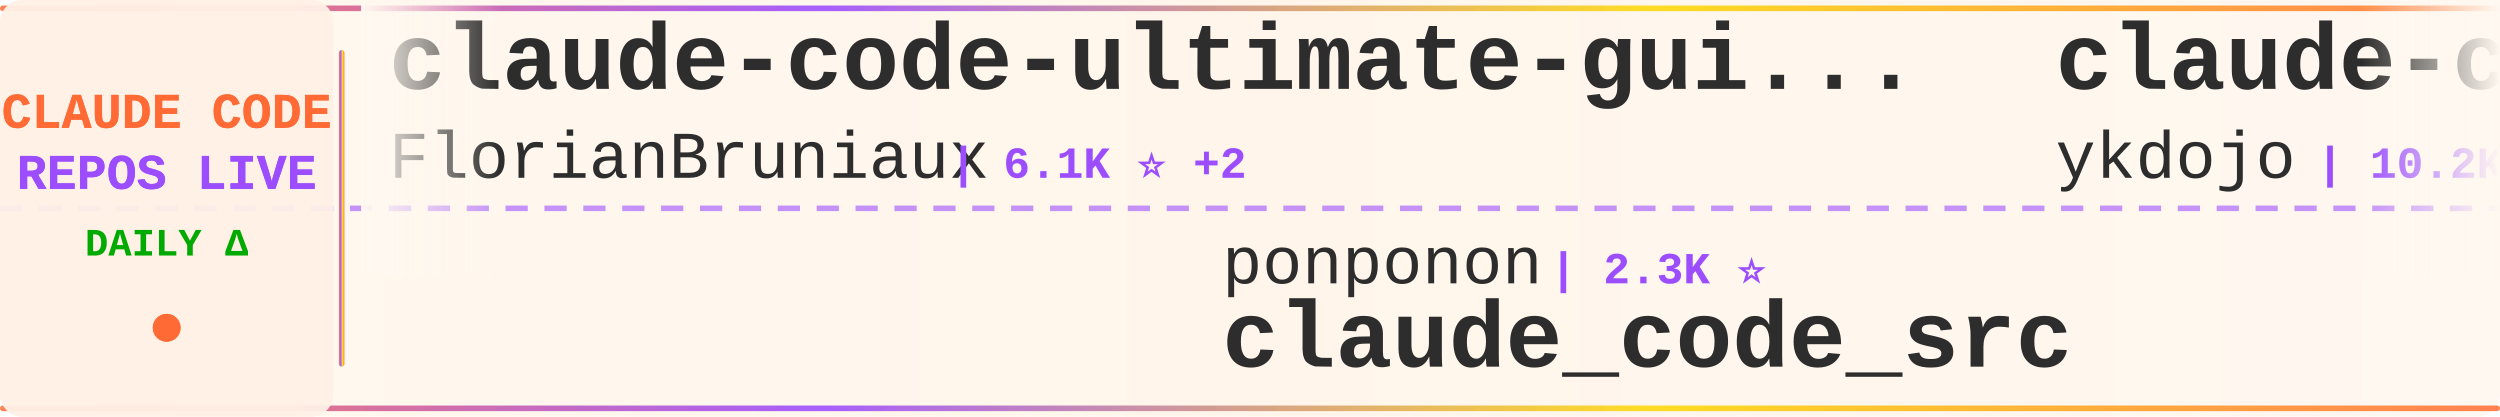
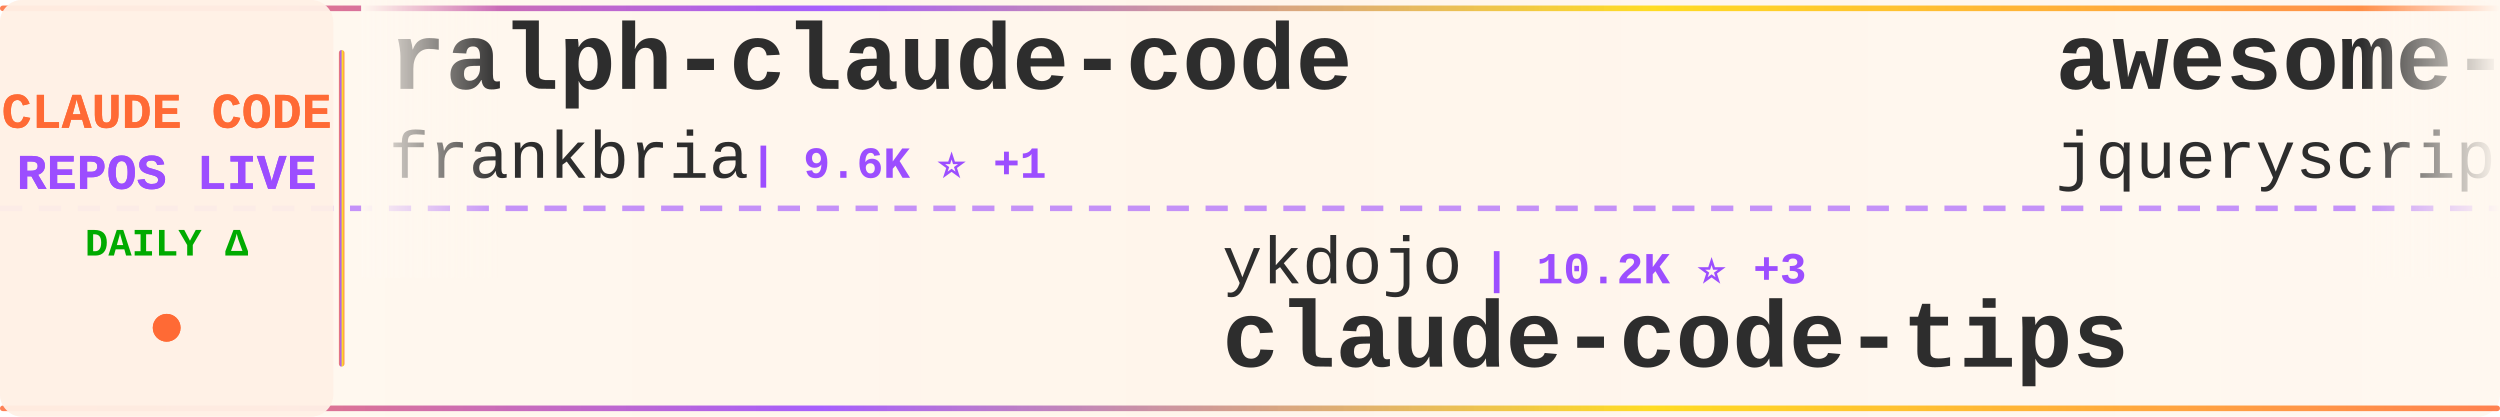
<svg xmlns="http://www.w3.org/2000/svg" width="900" height="150">
  <defs>
    <linearGradient id="tickerBg" x1="0%" y1="0%" x2="100%" y2="0%">
      <stop offset="0%" style="stop-color:#fff8f0;stop-opacity:0.98" />
      <stop offset="50%" style="stop-color:#fff5eb;stop-opacity:1" />
      <stop offset="100%" style="stop-color:#fff8f0;stop-opacity:0.98" />
    </linearGradient>
    <linearGradient id="borderGrad" x1="0%" y1="0%" x2="100%" y2="0%">
      <stop offset="0%" style="stop-color:#FF6B35;stop-opacity:0.85">
        <animate attributeName="stop-opacity" values="0.85;1;0.85" dur="2s" repeatCount="indefinite" />
      </stop>
      <stop offset="33%" style="stop-color:#9C4EFF;stop-opacity:0.9">
        <animate attributeName="stop-opacity" values="0.9;1;0.9" dur="2.2s" repeatCount="indefinite" />
      </stop>
      <stop offset="66%" style="stop-color:#FFD700;stop-opacity:0.85">
        <animate attributeName="stop-opacity" values="0.85;1;0.85" dur="1.8s" repeatCount="indefinite" />
      </stop>
      <stop offset="100%" style="stop-color:#FF6B35;stop-opacity:0.85">
        <animate attributeName="stop-opacity" values="0.85;1;0.85" dur="2s" repeatCount="indefinite" />
      </stop>
    </linearGradient>
    <filter id="textGlow">
      <feGaussianBlur stdDeviation="0.15" result="coloredBlur" />
      <feMerge>
        <feMergeNode in="coloredBlur" />
        <feMergeNode in="SourceGraphic" />
      </feMerge>
    </filter>
    <filter id="metricGlow">
      <feGaussianBlur stdDeviation="0.2" result="coloredBlur" />
      <feMerge>
        <feMergeNode in="coloredBlur" />
        <feMergeNode in="SourceGraphic" />
      </feMerge>
    </filter>
    <linearGradient id="leftFade" x1="0%" y1="0%" x2="100%" y2="0%">
      <stop offset="0%" style="stop-color:#fff8f0;stop-opacity:1" />
      <stop offset="100%" style="stop-color:#fff8f0;stop-opacity:0" />
    </linearGradient>
    <linearGradient id="rightFade" x1="0%" y1="0%" x2="100%" y2="0%">
      <stop offset="0%" style="stop-color:#fff8f0;stop-opacity:0" />
      <stop offset="100%" style="stop-color:#fff8f0;stop-opacity:1" />
    </linearGradient>
  </defs>
  <rect width="900" height="150" fill="url(#tickerBg)" rx="8" />
  <rect x="0" y="2" width="900" height="2" fill="url(#borderGrad)" rx="1" />
  <rect x="0" y="146" width="900" height="2" fill="url(#borderGrad)" rx="1" />
  <line x1="0" y1="75" x2="900" y2="75" stroke="#9C4EFF" stroke-width="2" stroke-dasharray="8 6" opacity="0.6" />
  <rect x="0" y="0" width="120" height="150" fill="#fff0e6" opacity="0.95" rx="8" />
  <text x="60" y="46" font-family="'Courier New', monospace" font-size="18" font-weight="bold" fill="#FF6B35" text-anchor="middle" filter="url(#textGlow)">
    CLAUDE CODE
  </text>
  <text x="60" y="68" font-family="'Courier New', monospace" font-size="18" font-weight="bold" fill="#9C4EFF" text-anchor="middle" filter="url(#textGlow)">
    REPOS LIVE
  </text>
  <text x="60" y="92" font-family="'Courier New', monospace" font-size="14" font-weight="bold" fill="#00aa00" text-anchor="middle">
    DAILY Δ
  </text>
  <circle cx="60" cy="118" r="5" fill="#FF6B35" filter="url(#metricGlow)">
    <animate attributeName="r" values="4;6;4" dur="1.5s" repeatCount="indefinite" />
    <animate attributeName="opacity" values="0.6;1;0.6" dur="1.5s" repeatCount="indefinite" />
  </circle>
  <rect x="122" y="18" width="2" height="114" fill="url(#borderGrad)" rx="1" />
  <clipPath id="tickerClip">
    <rect x="130" y="0" width="770" height="150" />
  </clipPath>
  <g clip-path="url(#tickerClip)">
    <g id="tickerItems">
      <animateTransform attributeName="transform" attributeType="XML" type="translate" from="0 0" to="-3000 0" dur="54s" repeatCount="indefinite" />
      <g transform="translate(0, 0)">
-         <text x="140" y="32" font-family="'Courier New', monospace" font-size="34" font-weight="bold" fill="#2d2d2d">claude-code-ultimate-gui...</text>
-         <text x="140" y="64" font-family="'Courier New', monospace" font-size="24" font-weight="normal" fill="#2d2d2d" opacity="1.0">FlorianBruniaux</text>
-         <text x="342" y="64" font-family="'Courier New', monospace" font-size="16" font-weight="bold" fill="#9C4EFF"> | 6.1K ⭐ +2</text>
+         <text x="140" y="32" font-family="'Courier New', monospace" font-size="34" font-weight="bold" fill="#2d2d2d">ralph-claude-code</text>
+         <text x="140" y="64" font-family="'Courier New', monospace" font-size="24" font-weight="normal" fill="#2d2d2d" opacity="1.0">frankbria</text>
+         <text x="270" y="64" font-family="'Courier New', monospace" font-size="16" font-weight="bold" fill="#9C4EFF"> | 9.6K ⭐ +1</text>
      </g>
      <g transform="translate(300, 0)">
-         <text x="140" y="102" font-family="'Courier New', monospace" font-size="24" font-weight="normal" fill="#2d2d2d" opacity="1.0">ponponon</text>
-         <text x="258" y="102" font-family="'Courier New', monospace" font-size="16" font-weight="bold" fill="#9C4EFF"> | 2.3K ⭐</text>
-         <text x="140" y="132" font-family="'Courier New', monospace" font-size="34" font-weight="bold" fill="#2d2d2d">claude_code_src</text>
+         <text x="140" y="102" font-family="'Courier New', monospace" font-size="24" font-weight="normal" fill="#2d2d2d" opacity="1.0">ykdojo</text>
+         <text x="234" y="102" font-family="'Courier New', monospace" font-size="16" font-weight="bold" fill="#9C4EFF"> | 10.2K ⭐ +3</text>
+         <text x="140" y="132" font-family="'Courier New', monospace" font-size="34" font-weight="bold" fill="#2d2d2d">claude-code-tips</text>
      </g>
      <g transform="translate(600, 0)">
-         <text x="140" y="32" font-family="'Courier New', monospace" font-size="34" font-weight="bold" fill="#2d2d2d">claude-code-tips</text>
-         <text x="140" y="64" font-family="'Courier New', monospace" font-size="24" font-weight="normal" fill="#2d2d2d" opacity="1.0">ykdojo</text>
-         <text x="234" y="64" font-family="'Courier New', monospace" font-size="16" font-weight="bold" fill="#9C4EFF"> | 10.2K ⭐ +1</text>
+         <text x="140" y="32" font-family="'Courier New', monospace" font-size="34" font-weight="bold" fill="#2d2d2d">awesome-claude-code</text>
+         <text x="140" y="64" font-family="'Courier New', monospace" font-size="24" font-weight="normal" fill="#2d2d2d" opacity="1.0">jqueryscript</text>
+         <text x="306" y="64" font-family="'Courier New', monospace" font-size="16" font-weight="bold" fill="#9C4EFF"> | 519 ⭐ +1</text>
      </g>
      <g transform="translate(900, 0)">
-         <text x="140" y="102" font-family="'Courier New', monospace" font-size="24" font-weight="normal" fill="#2d2d2d" opacity="1.0">anthropics</text>
-         <text x="282" y="102" font-family="'Courier New', monospace" font-size="16" font-weight="bold" fill="#9C4EFF"> | 9.2K ⭐ +1</text>
-         <text x="140" y="132" font-family="'Courier New', monospace" font-size="34" font-weight="bold" fill="#2d2d2d">claude-code-action</text>
+         <text x="140" y="102" font-family="'Courier New', monospace" font-size="24" font-weight="normal" fill="#2d2d2d" opacity="1.0">https-deeplearning-ai</text>
+         <text x="414" y="102" font-family="'Courier New', monospace" font-size="16" font-weight="bold" fill="#9C4EFF"> | 554 ⭐</text>
+         <text x="140" y="132" font-family="'Courier New', monospace" font-size="34" font-weight="bold" fill="#2d2d2d">sc-claude-code-files</text>
      </g>
      <g transform="translate(1200, 0)">
-         <text x="140" y="32" font-family="'Courier New', monospace" font-size="34" font-weight="bold" fill="#2d2d2d">claude-code-source-code-...</text>
-         <text x="140" y="64" font-family="'Courier New', monospace" font-size="24" font-weight="normal" fill="#2d2d2d" opacity="1.0">ghuntley</text>
-         <text x="258" y="64" font-family="'Courier New', monospace" font-size="16" font-weight="bold" fill="#9C4EFF"> | 991 ⭐</text>
+         <text x="140" y="32" font-family="'Courier New', monospace" font-size="34" font-weight="bold" fill="#2d2d2d">claude-code-sourcemap</text>
+         <text x="140" y="64" font-family="'Courier New', monospace" font-size="24" font-weight="normal" fill="#2d2d2d" opacity="1.0">ChinaSiro</text>
+         <text x="270" y="64" font-family="'Courier New', monospace" font-size="16" font-weight="bold" fill="#9C4EFF"> | 9.7K ⭐ +3</text>
      </g>
      <g transform="translate(1500, 0)">
-         <text x="140" y="102" font-family="'Courier New', monospace" font-size="24" font-weight="normal" fill="#2d2d2d" opacity="1.0">hangsman</text>
-         <text x="258" y="102" font-family="'Courier New', monospace" font-size="16" font-weight="bold" fill="#9C4EFF"> | 796 ⭐</text>
+         <text x="140" y="102" font-family="'Courier New', monospace" font-size="24" font-weight="normal" fill="#2d2d2d" opacity="1.0">techjarves</text>
+         <text x="282" y="102" font-family="'Courier New', monospace" font-size="16" font-weight="bold" fill="#9C4EFF"> | 1.5K ⭐</text>
+         <text x="140" y="132" font-family="'Courier New', monospace" font-size="34" font-weight="bold" fill="#2d2d2d">ClaudeCode-Portable</text>
+       </g>
+       <g transform="translate(1800, 0)">
+         <text x="140" y="32" font-family="'Courier New', monospace" font-size="34" font-weight="bold" fill="#2d2d2d">claude-code-reverse</text>
+         <text x="140" y="64" font-family="'Courier New', monospace" font-size="24" font-weight="normal" fill="#2d2d2d" opacity="1.0">Yuyz0112</text>
+         <text x="258" y="64" font-family="'Courier New', monospace" font-size="16" font-weight="bold" fill="#9C4EFF"> | 2.4K ⭐</text>
+       </g>
+       <g transform="translate(2100, 0)">
+         <text x="140" y="102" font-family="'Courier New', monospace" font-size="24" font-weight="normal" fill="#2d2d2d" opacity="1.0">AprilNEA</text>
+         <text x="258" y="102" font-family="'Courier New', monospace" font-size="16" font-weight="bold" fill="#9C4EFF"> | 392 ⭐</text>
        <text x="140" y="132" font-family="'Courier New', monospace" font-size="34" font-weight="bold" fill="#2d2d2d">claude-code-source</text>
      </g>
-       <g transform="translate(1800, 0)">
-         <text x="140" y="32" font-family="'Courier New', monospace" font-size="34" font-weight="bold" fill="#2d2d2d">claude-code-workflows</text>
-         <text x="140" y="64" font-family="'Courier New', monospace" font-size="24" font-weight="normal" fill="#2d2d2d" opacity="1.0">OneRedOak</text>
-         <text x="270" y="64" font-family="'Courier New', monospace" font-size="16" font-weight="bold" fill="#9C4EFF"> | 3.9K ⭐</text>
+       <g transform="translate(2400, 0)">
+         <text x="140" y="32" font-family="'Courier New', monospace" font-size="34" font-weight="bold" fill="#2d2d2d">claude-code-video-toolki...</text>
+         <text x="140" y="64" font-family="'Courier New', monospace" font-size="24" font-weight="normal" fill="#2d2d2d" opacity="1.0">digitalsamba</text>
+         <text x="306" y="64" font-family="'Courier New', monospace" font-size="16" font-weight="bold" fill="#9C4EFF"> | 2.1K ⭐ +2</text>
      </g>
-       <g transform="translate(2100, 0)">
+       <g transform="translate(2700, 0)">
        <text x="140" y="102" font-family="'Courier New', monospace" font-size="24" font-weight="normal" fill="#2d2d2d" opacity="1.0">feiskyer</text>
        <text x="258" y="102" font-family="'Courier New', monospace" font-size="16" font-weight="bold" fill="#9C4EFF"> | 1.7K ⭐</text>
        <text x="140" y="132" font-family="'Courier New', monospace" font-size="34" font-weight="bold" fill="#2d2d2d">claude-code-settings</text>
      </g>
-       <g transform="translate(2400, 0)">
-         <text x="140" y="32" font-family="'Courier New', monospace" font-size="34" font-weight="bold" fill="#2d2d2d">collection-claude-code-s...</text>
-         <text x="140" y="64" font-family="'Courier New', monospace" font-size="24" font-weight="normal" fill="#2d2d2d" opacity="1.0">chauncygu</text>
-         <text x="270" y="64" font-family="'Courier New', monospace" font-size="16" font-weight="bold" fill="#9C4EFF"> | 2.8K ⭐</text>
-       </g>
-       <g transform="translate(2700, 0)">
-         <text x="140" y="102" font-family="'Courier New', monospace" font-size="24" font-weight="normal" fill="#2d2d2d" opacity="1.0">lintsinghua</text>
-         <text x="294" y="102" font-family="'Courier New', monospace" font-size="16" font-weight="bold" fill="#9C4EFF"> | 4.3K ⭐</text>
-         <text x="140" y="132" font-family="'Courier New', monospace" font-size="34" font-weight="bold" fill="#2d2d2d">claude-code-book</text>
-       </g>
      <g transform="translate(3000, 0)">
-         <text x="140" y="32" font-family="'Courier New', monospace" font-size="34" font-weight="bold" fill="#2d2d2d">claude-code-ultimate-gui...</text>
-         <text x="140" y="64" font-family="'Courier New', monospace" font-size="24" font-weight="normal" fill="#2d2d2d" opacity="1.0">FlorianBruniaux</text>
-         <text x="342" y="64" font-family="'Courier New', monospace" font-size="16" font-weight="bold" fill="#9C4EFF"> | 6.1K ⭐ +2</text>
+         <text x="140" y="32" font-family="'Courier New', monospace" font-size="34" font-weight="bold" fill="#2d2d2d">ralph-claude-code</text>
+         <text x="140" y="64" font-family="'Courier New', monospace" font-size="24" font-weight="normal" fill="#2d2d2d" opacity="1.0">frankbria</text>
+         <text x="270" y="64" font-family="'Courier New', monospace" font-size="16" font-weight="bold" fill="#9C4EFF"> | 9.6K ⭐ +1</text>
      </g>
      <g transform="translate(3300, 0)">
-         <text x="140" y="102" font-family="'Courier New', monospace" font-size="24" font-weight="normal" fill="#2d2d2d" opacity="1.0">ponponon</text>
-         <text x="258" y="102" font-family="'Courier New', monospace" font-size="16" font-weight="bold" fill="#9C4EFF"> | 2.3K ⭐</text>
-         <text x="140" y="132" font-family="'Courier New', monospace" font-size="34" font-weight="bold" fill="#2d2d2d">claude_code_src</text>
+         <text x="140" y="102" font-family="'Courier New', monospace" font-size="24" font-weight="normal" fill="#2d2d2d" opacity="1.0">ykdojo</text>
+         <text x="234" y="102" font-family="'Courier New', monospace" font-size="16" font-weight="bold" fill="#9C4EFF"> | 10.2K ⭐ +3</text>
+         <text x="140" y="132" font-family="'Courier New', monospace" font-size="34" font-weight="bold" fill="#2d2d2d">claude-code-tips</text>
      </g>
      <g transform="translate(3600, 0)">
-         <text x="140" y="32" font-family="'Courier New', monospace" font-size="34" font-weight="bold" fill="#2d2d2d">claude-code-tips</text>
-         <text x="140" y="64" font-family="'Courier New', monospace" font-size="24" font-weight="normal" fill="#2d2d2d" opacity="1.0">ykdojo</text>
-         <text x="234" y="64" font-family="'Courier New', monospace" font-size="16" font-weight="bold" fill="#9C4EFF"> | 10.2K ⭐ +1</text>
+         <text x="140" y="32" font-family="'Courier New', monospace" font-size="34" font-weight="bold" fill="#2d2d2d">awesome-claude-code</text>
+         <text x="140" y="64" font-family="'Courier New', monospace" font-size="24" font-weight="normal" fill="#2d2d2d" opacity="1.0">jqueryscript</text>
+         <text x="306" y="64" font-family="'Courier New', monospace" font-size="16" font-weight="bold" fill="#9C4EFF"> | 519 ⭐ +1</text>
      </g>
      <g transform="translate(3900, 0)">
-         <text x="140" y="102" font-family="'Courier New', monospace" font-size="24" font-weight="normal" fill="#2d2d2d" opacity="1.0">anthropics</text>
-         <text x="282" y="102" font-family="'Courier New', monospace" font-size="16" font-weight="bold" fill="#9C4EFF"> | 9.2K ⭐ +1</text>
-         <text x="140" y="132" font-family="'Courier New', monospace" font-size="34" font-weight="bold" fill="#2d2d2d">claude-code-action</text>
+         <text x="140" y="102" font-family="'Courier New', monospace" font-size="24" font-weight="normal" fill="#2d2d2d" opacity="1.0">https-deeplearning-ai</text>
+         <text x="414" y="102" font-family="'Courier New', monospace" font-size="16" font-weight="bold" fill="#9C4EFF"> | 554 ⭐</text>
+         <text x="140" y="132" font-family="'Courier New', monospace" font-size="34" font-weight="bold" fill="#2d2d2d">sc-claude-code-files</text>
      </g>
    </g>
  </g>
  <rect x="130" y="0" width="50" height="100" fill="url(#leftFade)" />
  <rect x="850" y="0" width="50" height="100" fill="url(#rightFade)" />
</svg>
